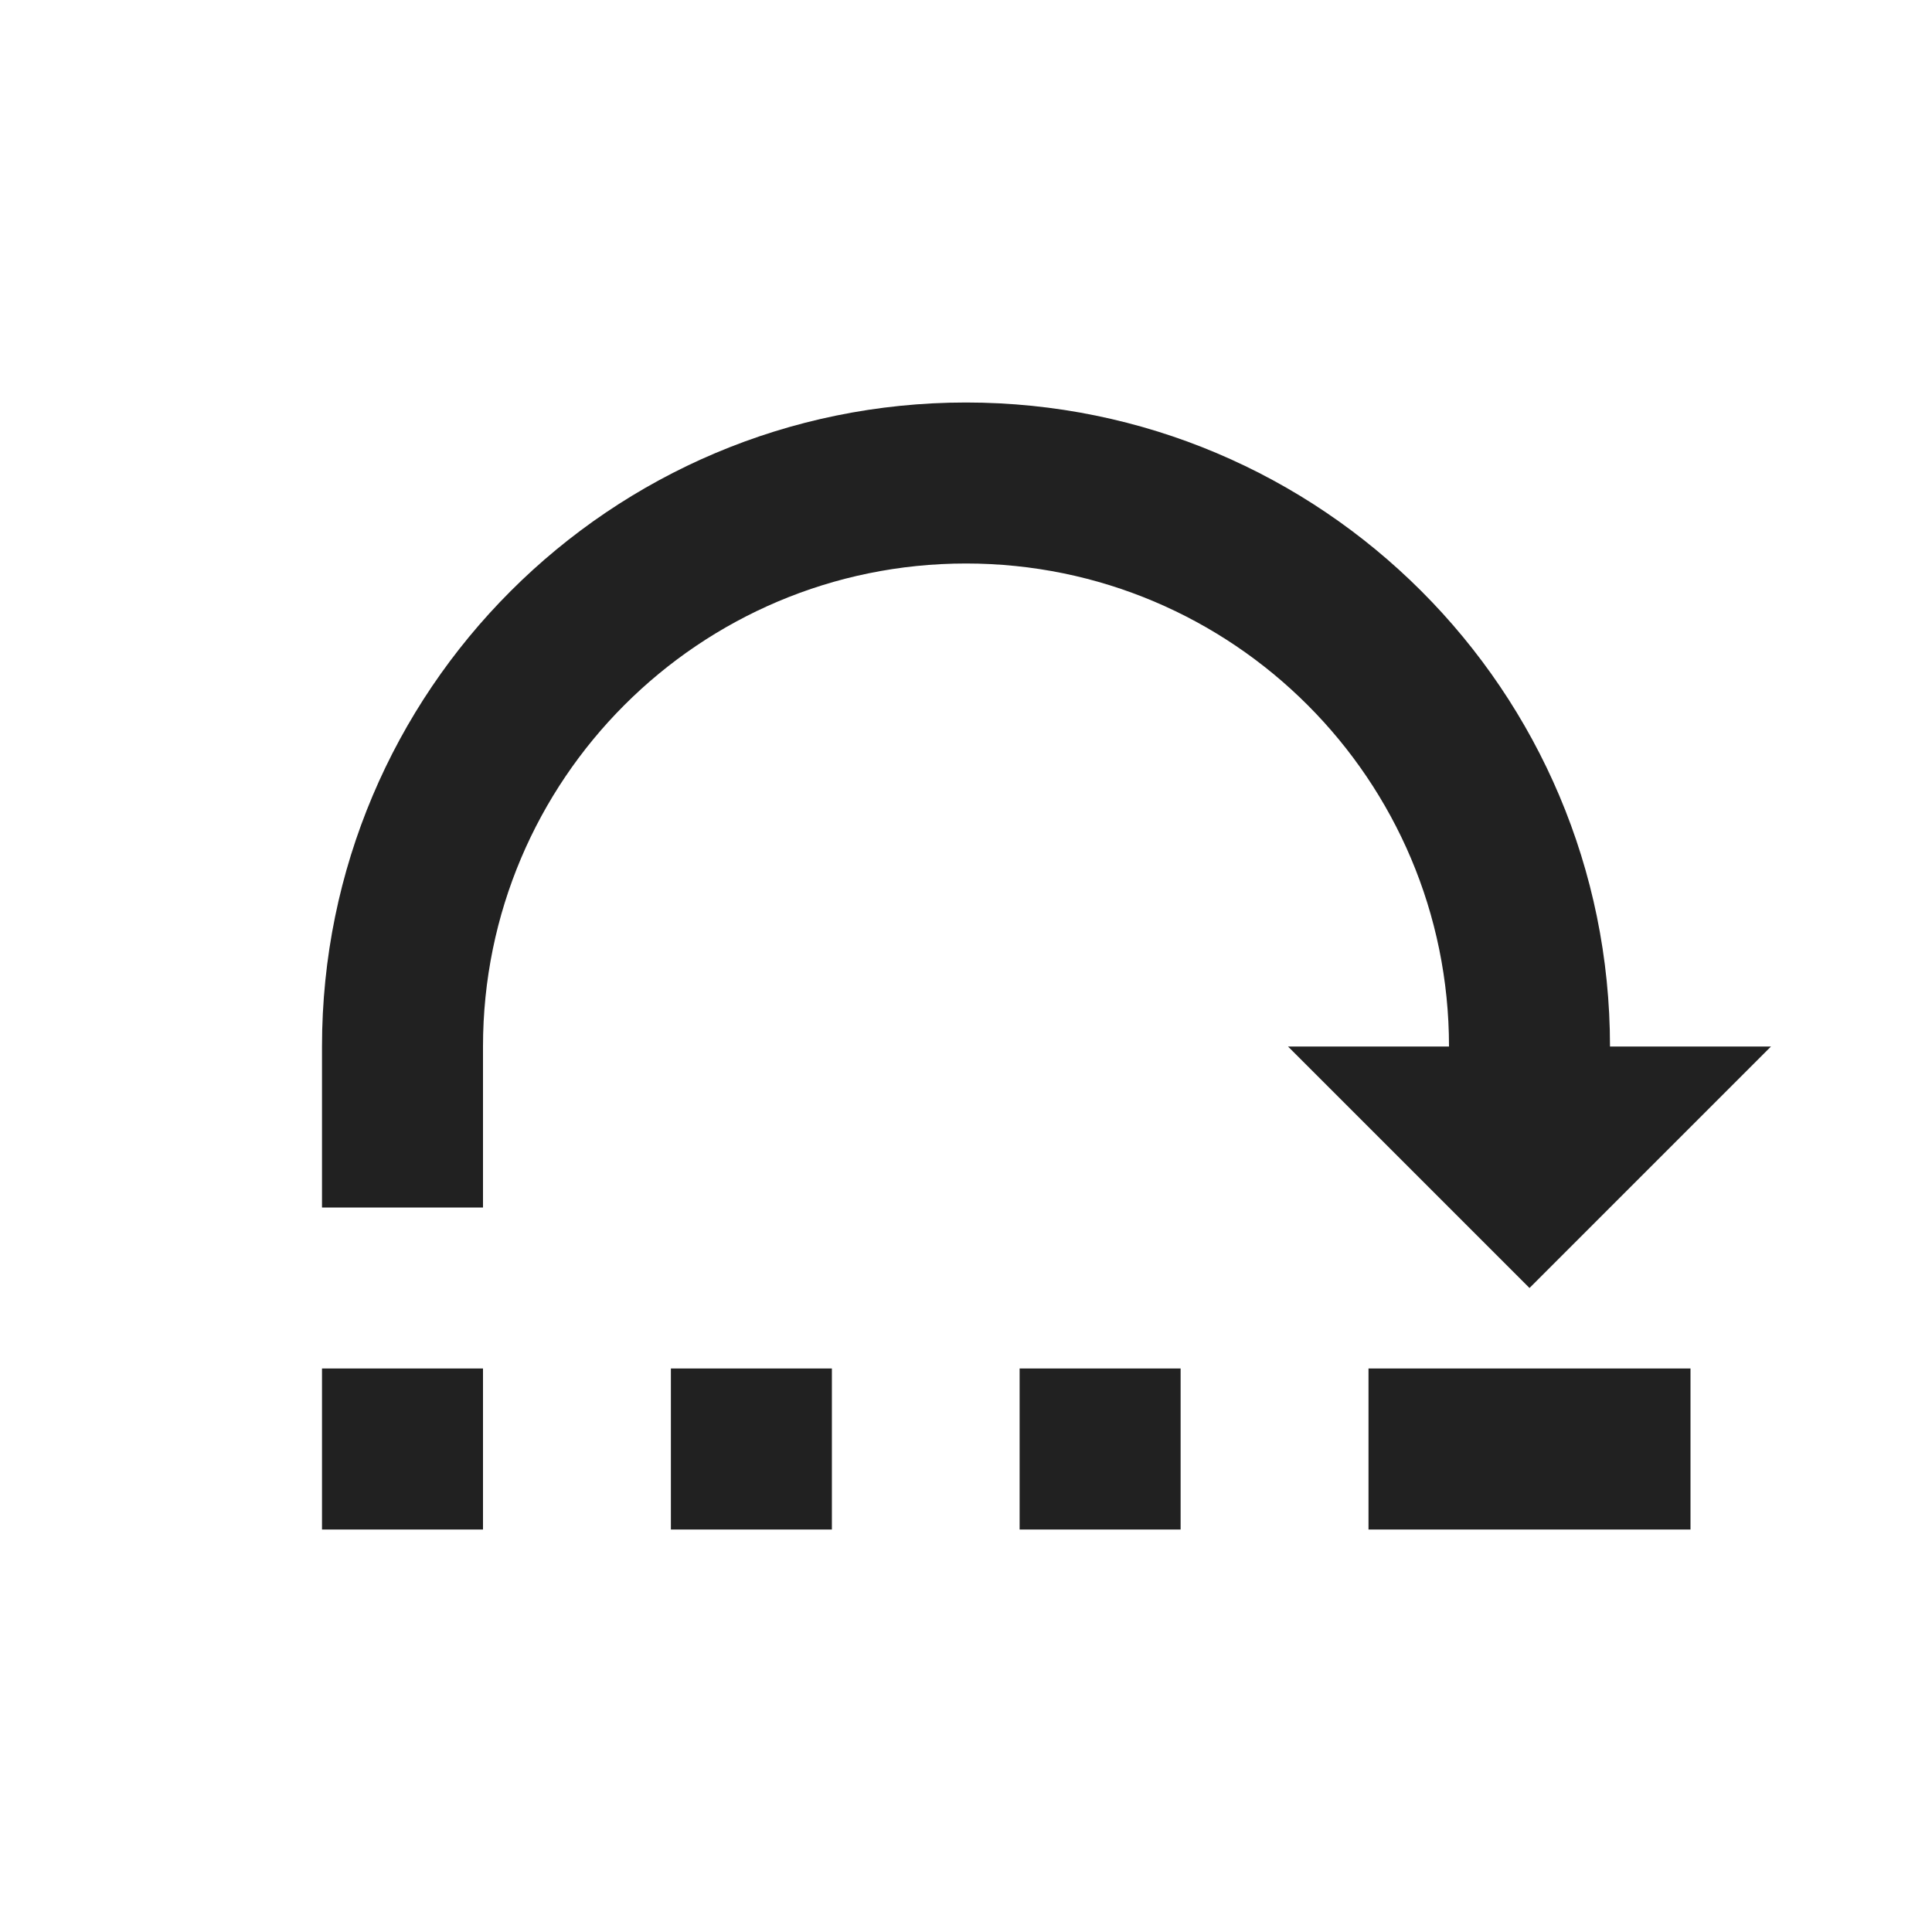
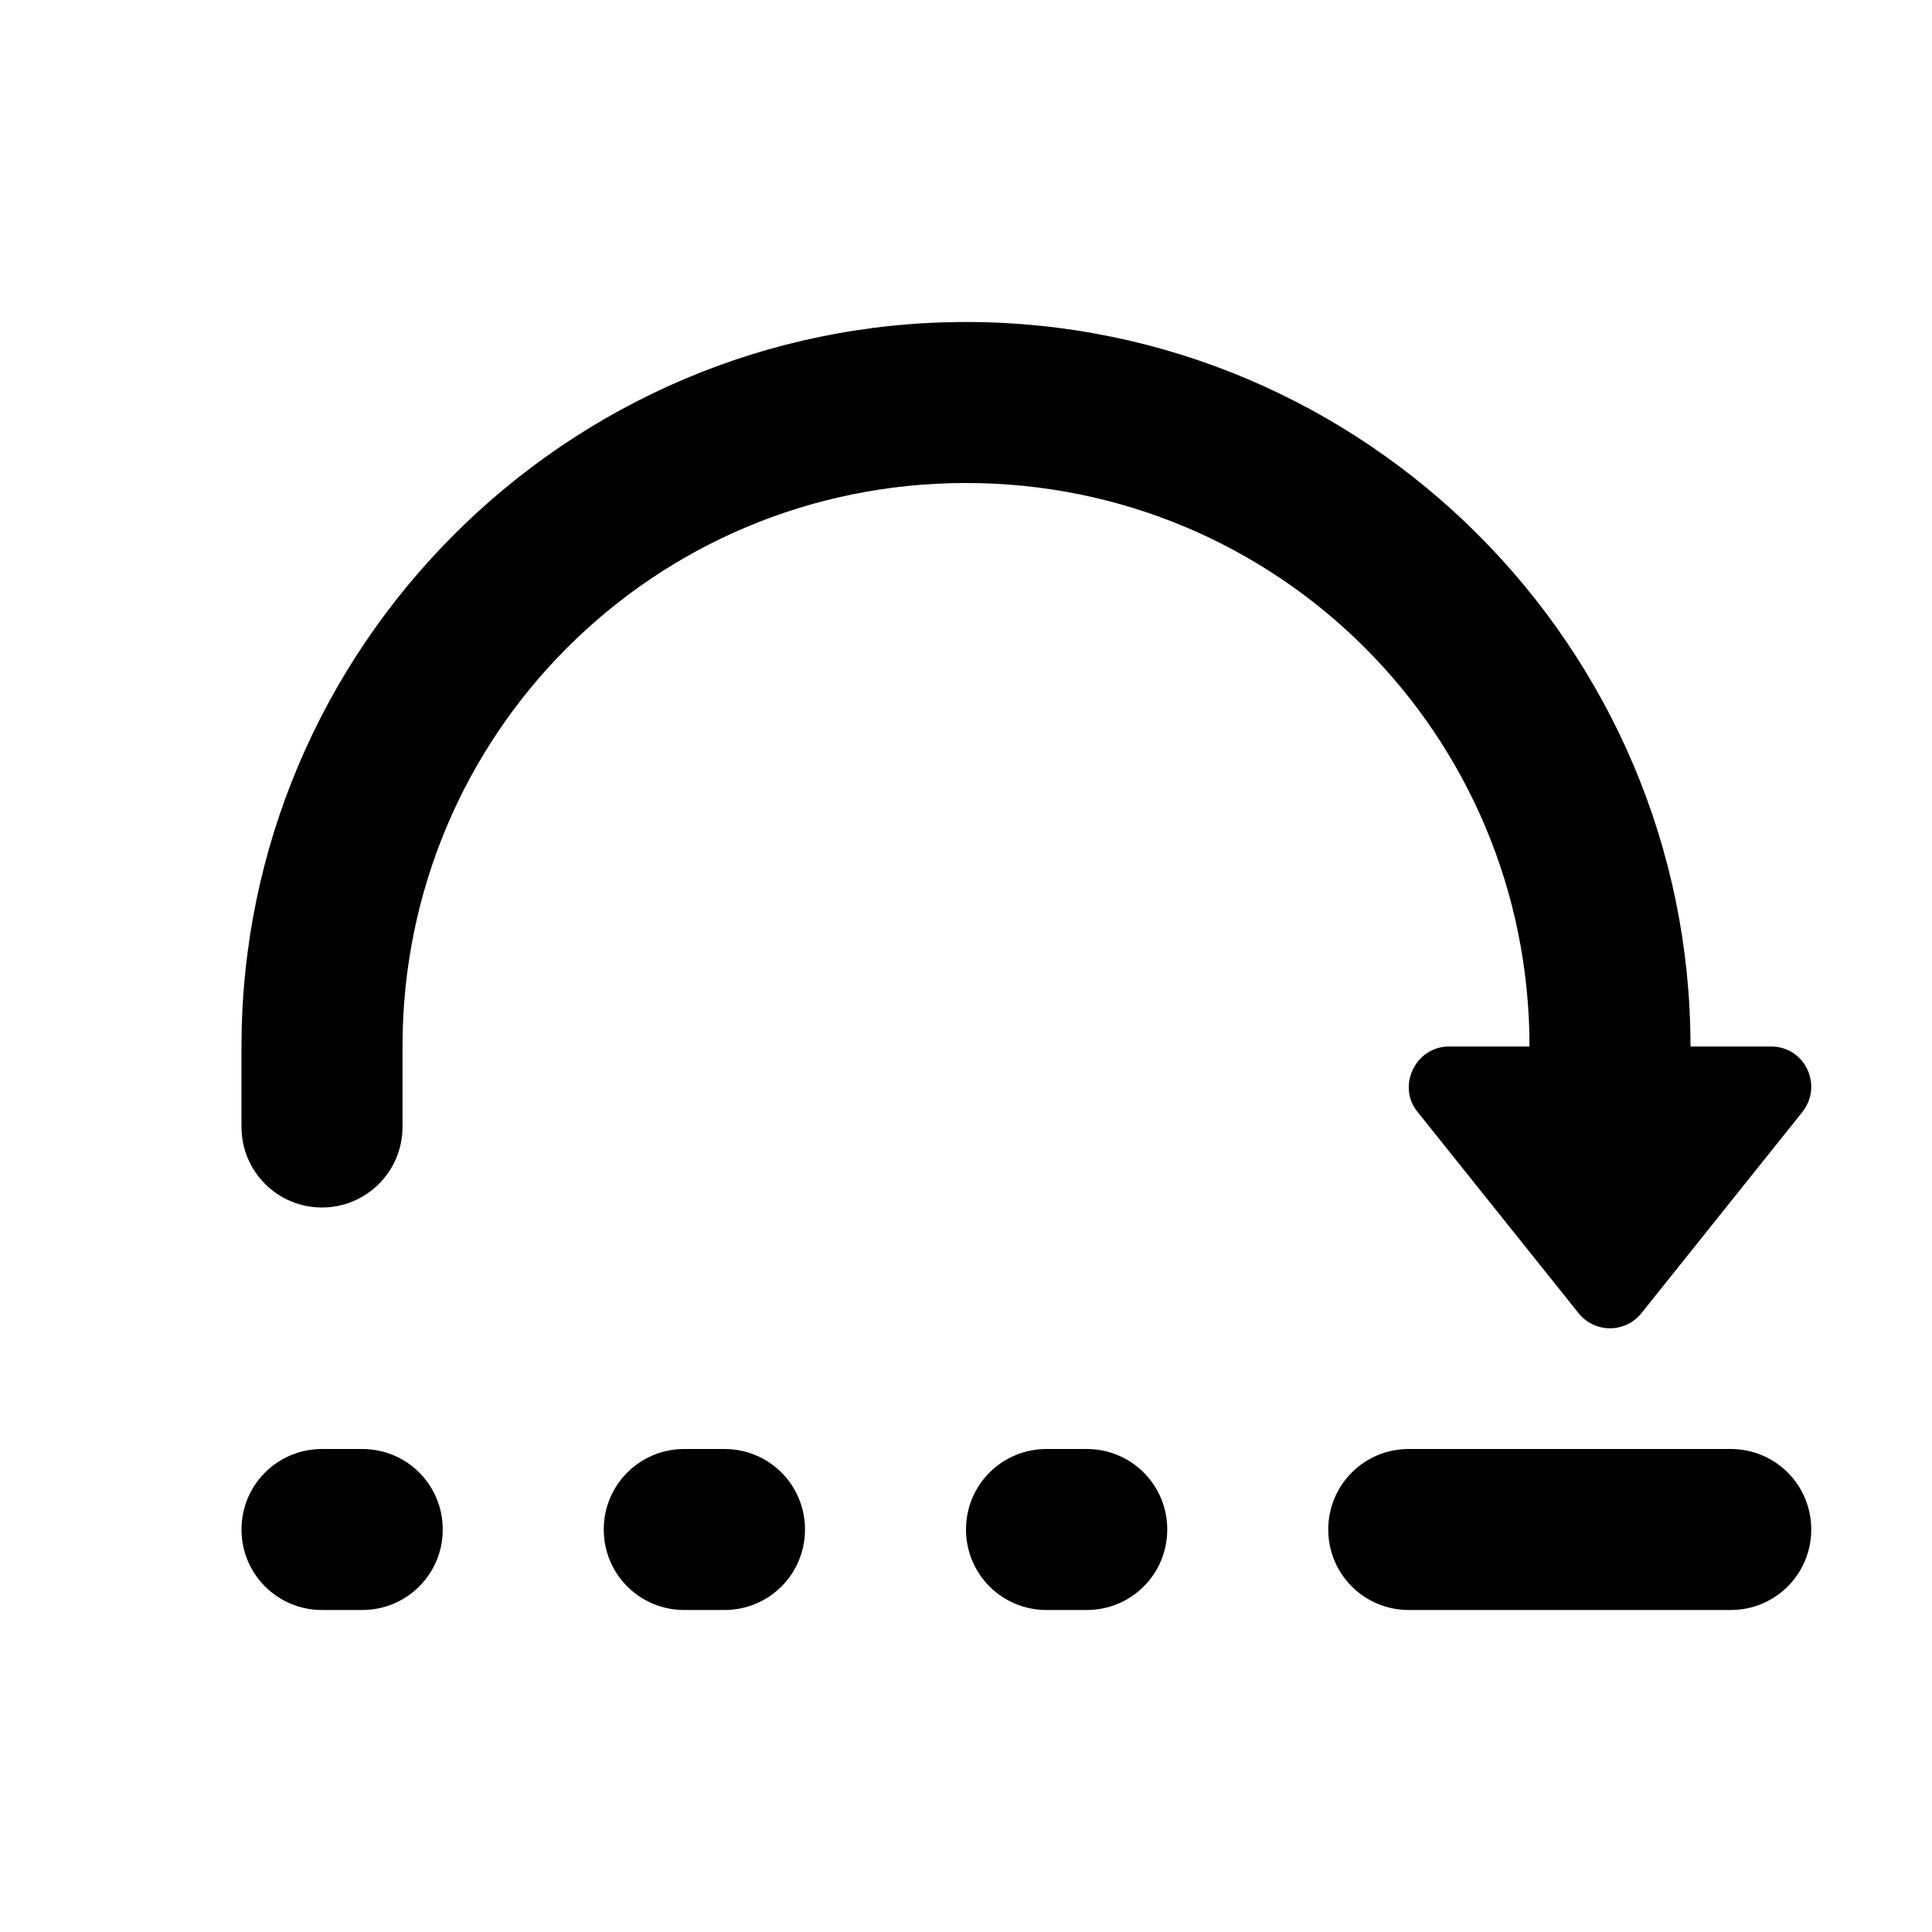
- <svg xmlns="http://www.w3.org/2000/svg" width="24" height="24" id="svg4682" version="1.1">
-   <defs id="defs4684">
-         </defs>
-   <g id="layer1" transform="translate(0,-1028.362)">
-     <g id="g5269" style="font-size:16px;font-style:normal;font-variant:normal;font-weight:normal;font-stretch:normal;line-height:125%;letter-spacing:0px;word-spacing:0px;fill:#000000;fill-opacity:1;stroke:none;font-family:Roboto;-inkscape-font-specification:Roboto" transform="translate(-64,740)" />
-     <path style="opacity:1;fill:#212121;fill-opacity:1;fill-rule:nonzero;stroke:none;stroke-width:35.433;stroke-miterlimit:4;stroke-dasharray:none;stroke-opacity:1" d="M 12 5 A 8 8 0 0 0 4 13 L 4 15 L 6 15 L 6 13 A 6 6 0 0 1 12 7 A 6 6 0 0 1 18 13 L 16 13 L 19 16 L 22 13 L 20 13 A 8 8 0 0 0 12 5 z M 4 17 L 4 19 L 6 19 L 6 17 L 4 17 z M 8.334 17 L 8.334 19 L 10.334 19 L 10.334 17 L 8.334 17 z M 12.666 17 L 12.666 19 L 14.666 19 L 14.666 17 L 12.666 17 z M 17 17 L 17 19 L 21 19 L 21 17 L 17 17 z " transform="translate(0,1028.362)" id="path6532-6" />
+ <svg xmlns="http://www.w3.org/2000/svg" width="48.0px" height="48.0px" viewBox="0 0 48.0 48.0" version="1.1" id="SVGRoot">
+   <defs id="defs3529" />
+   <g id="layer1">
+     <path id="path3105" style="color:#000000;font-style:normal;font-variant:normal;font-weight:normal;font-stretch:normal;font-size:medium;line-height:normal;font-family:sans-serif;font-variant-ligatures:normal;font-variant-position:normal;font-variant-caps:normal;font-variant-numeric:normal;font-variant-alternates:normal;font-variant-east-asian:normal;font-feature-settings:normal;font-variation-settings:normal;text-indent:0;text-align:start;text-decoration:none;text-decoration-line:none;text-decoration-style:solid;text-decoration-color:#000000;letter-spacing:normal;word-spacing:normal;text-transform:none;writing-mode:lr-tb;direction:ltr;text-orientation:mixed;dominant-baseline:auto;baseline-shift:baseline;text-anchor:start;white-space:normal;shape-padding:0;shape-margin:0;inline-size:0;clip-rule:nonzero;display:inline;overflow:visible;visibility:visible;isolation:auto;mix-blend-mode:normal;color-interpolation:sRGB;color-interpolation-filters:linearRGB;solid-color:#000000;solid-opacity:1;vector-effect:none;fill:#000000;fill-opacity:1;fill-rule:nonzero;stroke:none;stroke-linecap:butt;stroke-linejoin:round;stroke-miterlimit:4;stroke-dasharray:none;stroke-dashoffset:0;stroke-opacity:1;color-rendering:auto;image-rendering:auto;shape-rendering:auto;text-rendering:auto;enable-background:accumulate;stop-color:#000000;stop-opacity:1;opacity:1" d="M 24 8 C 14.083 8 6 16.083 6 26 L 6 28 A 2 2 0 0 0 8 30 A 2 2 0 0 0 10 28 A 2 2 0 0 0 10 27.951 L 10 26 C 10 18.244 16.244 12 24 12 C 31.756 12 38 18.244 38 26 L 36 26 C 35.162 26.001 34.7 26.994 35.219 27.625 L 39.219 32.625 C 39.619 33.126 40.381 33.126 40.781 32.625 L 44.781 27.625 C 45.3 26.959 44.839 25.999 44 26 L 42 26 C 42 16.083 33.917 8 24 8 z M 8 36 C 6.892 36 6 36.892 6 38 C 6 39.108 6.892 40 8 40 L 9 40 C 10.108 40 11 39.108 11 38 C 11 36.892 10.108 36 9 36 L 8 36 z M 17 36 C 15.892 36 15 36.892 15 38 C 15 39.108 15.892 40 17 40 L 18 40 C 19.108 40 20 39.108 20 38 C 20 36.892 19.108 36 18 36 L 17 36 z M 26 36 C 24.892 36 24 36.892 24 38 C 24 39.108 24.892 40 26 40 L 27 40 C 28.108 40 29 39.108 29 38 C 29 36.892 28.108 36 27 36 L 26 36 z M 35 36 C 33.892 36 33 36.892 33 38 C 33 39.108 33.892 40 35 40 L 43 40 C 44.108 40 45 39.108 45 38 C 45 36.892 44.108 36 43 36 L 35 36 z " />
  </g>
</svg>
